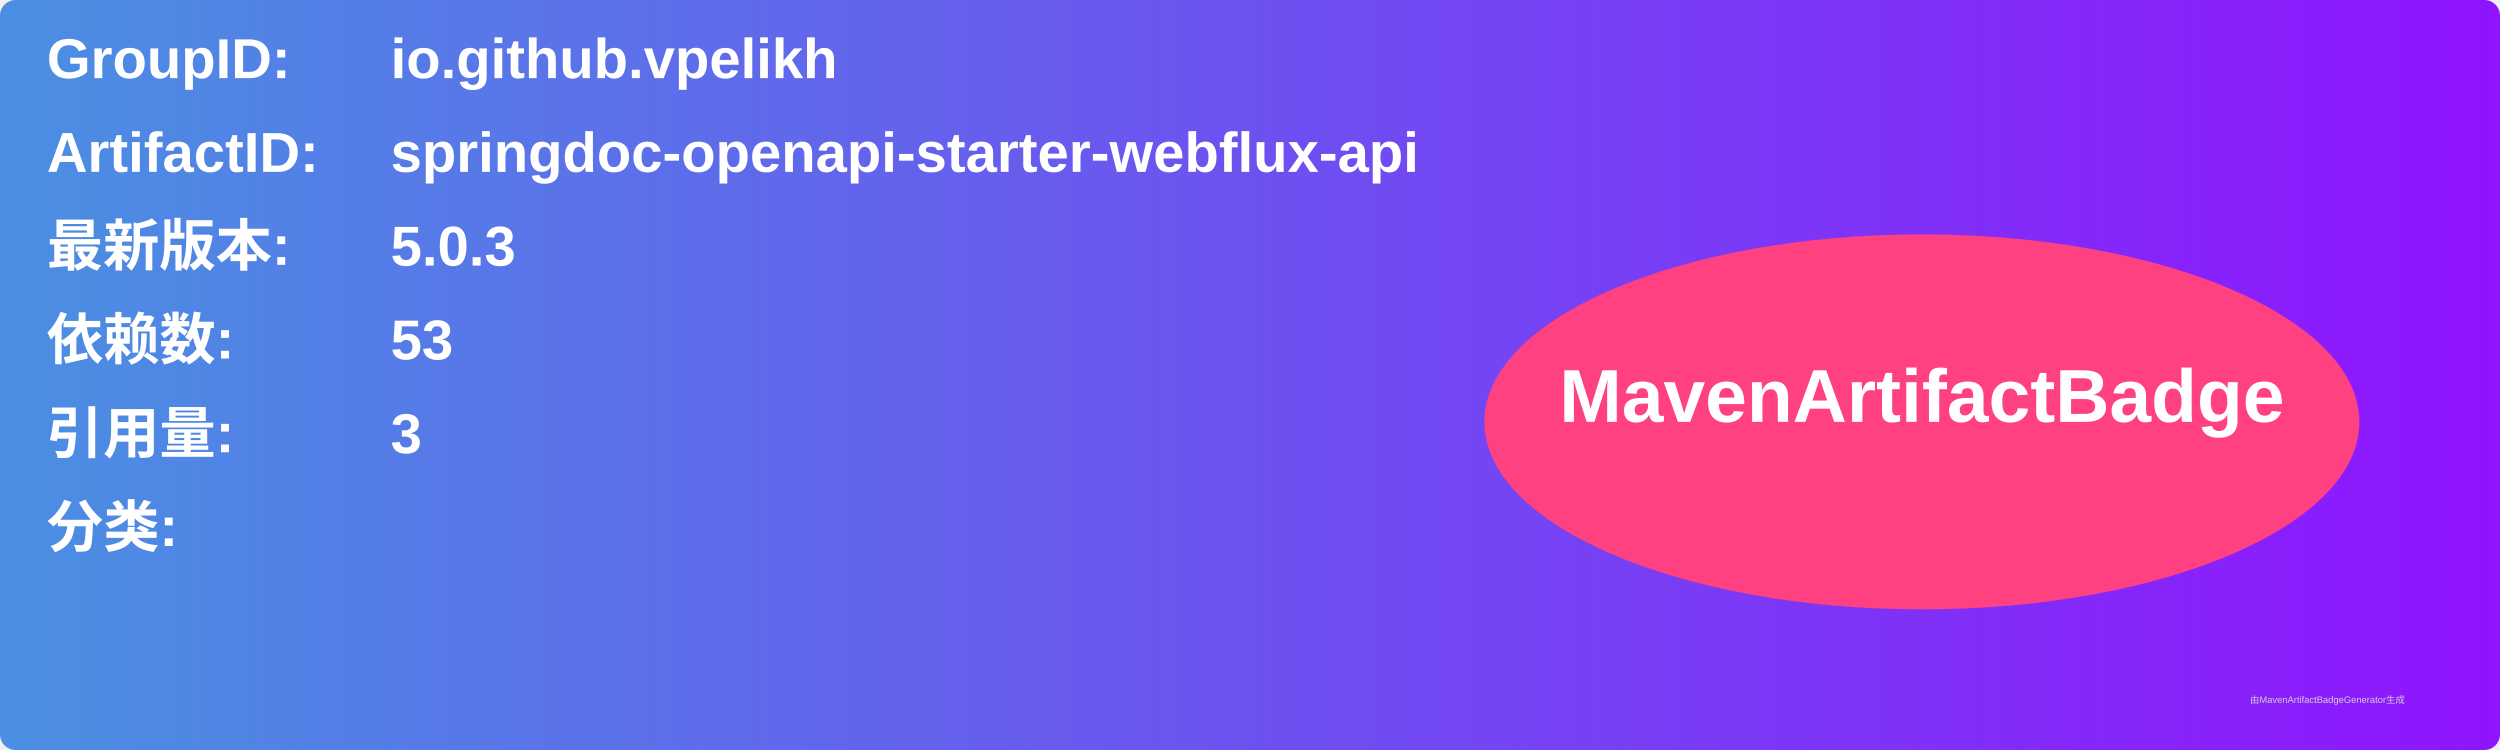
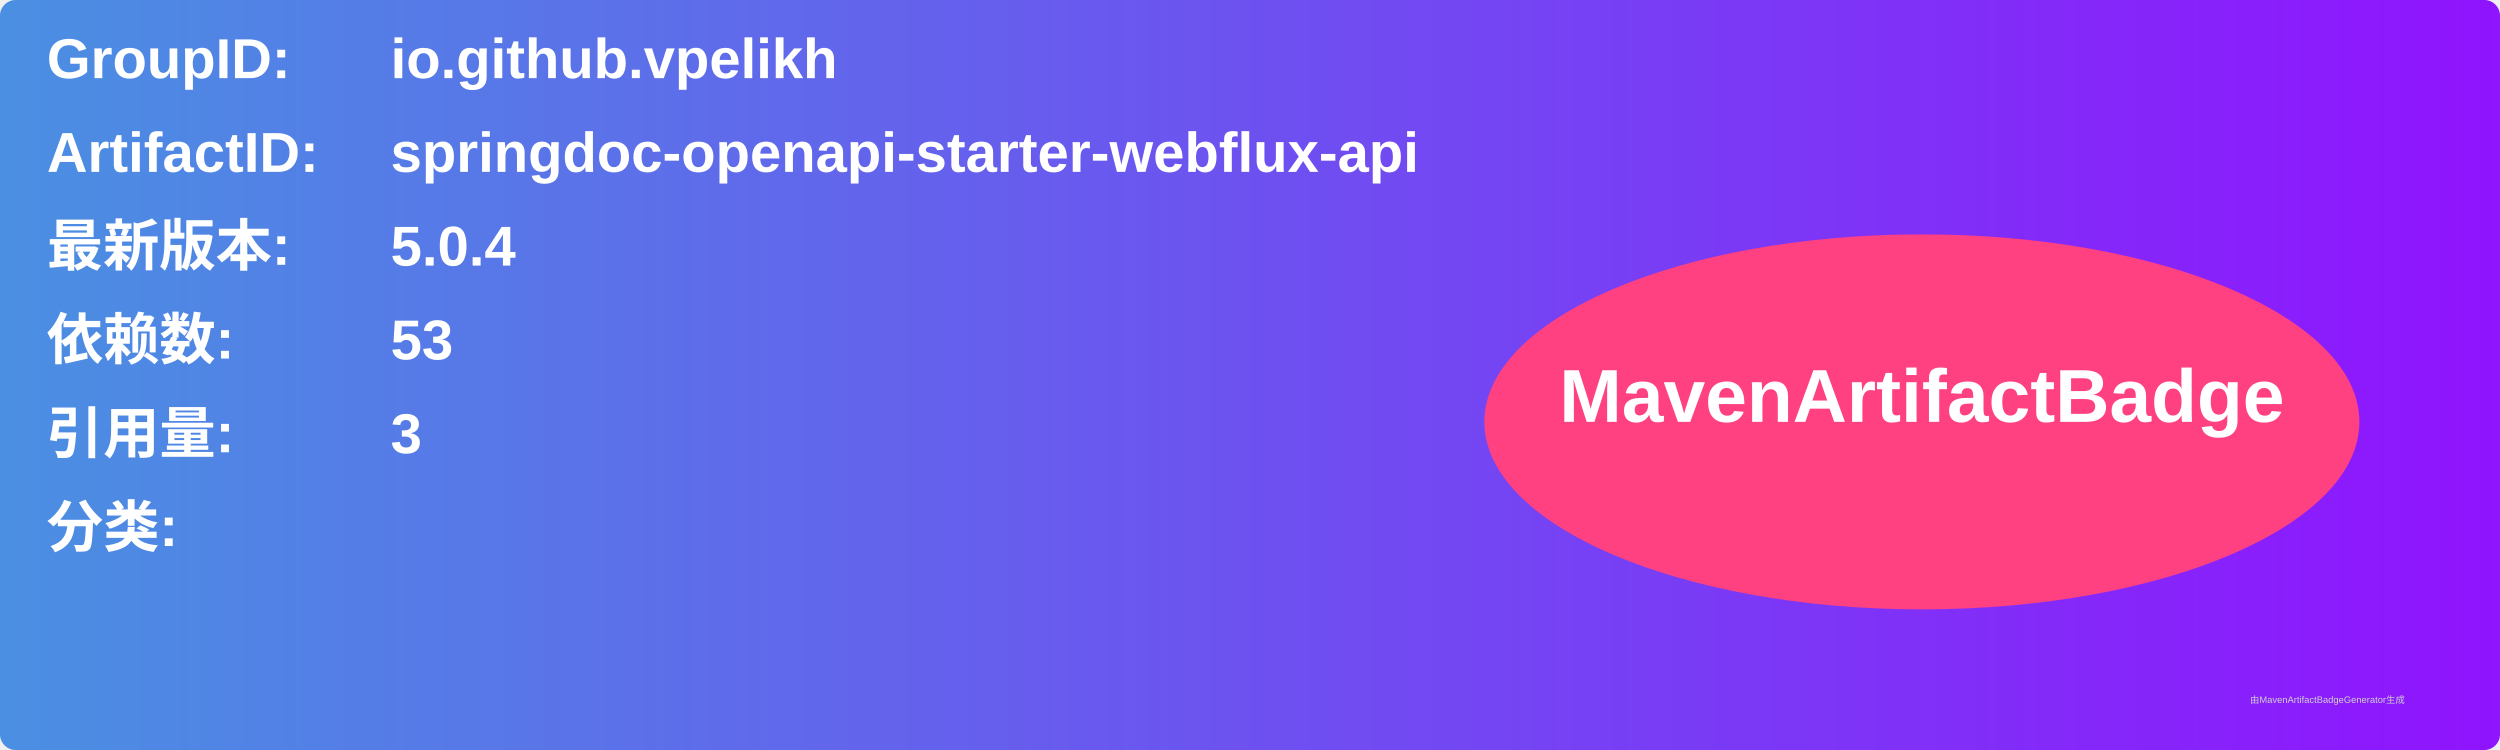
<svg xmlns="http://www.w3.org/2000/svg" width="800" height="240" viewBox="0 0 800 240">
  <linearGradient id="grad" x1="0%" y1="0%" x2="100%" y2="0%">
    <stop offset="0%" stop-color="#4a90e2" />
    <stop offset="100%" stop-color="#9013fe" />
  </linearGradient>
  <rect width="100%" height="100%" rx="5" ry="5" fill="url(#grad)" />
  <g transform="translate(15, 15)">
    <text x="0" y="10" font-family="Arial" font-size="18" fill="white" font-weight="bold" width="260">GroupID:</text>
    <text x="110" y="10" font-family="Arial" font-size="18" fill="white" font-weight="bold" width="460">io.github.vpelikh</text>
    <text x="0" y="40" font-family="Arial" font-size="18" fill="white" font-weight="bold" width="260">ArtifactID:</text>
    <text x="110" y="40" font-family="Arial" font-size="18" fill="white" font-weight="bold" width="460">springdoc-openapi-starter-webflux-api</text>
    <text x="0" y="70" font-family="Arial" font-size="18" fill="white" font-weight="bold">最新版本:</text>
    <text x="110" y="70" font-family="Arial" font-size="18" fill="white" font-weight="bold">
-       <tspan font-weight="bold">5.0.3</tspan>
+       <tspan font-weight="bold">5.0.4</tspan>
    </text>
    <text x="0" y="100" font-family="Arial" font-size="18" fill="white" font-weight="bold">依赖数: </text>
    <text x="110" y="100" font-family="Arial" font-size="18" fill="white">
      <tspan font-weight="bold">53</tspan>
    </text>
    <text x="0" y="130" font-family="Arial" font-size="18" fill="white" font-weight="bold">引用量: </text>
    <text x="110" y="130" font-family="Arial" font-size="18" fill="white">
      <tspan font-weight="bold">3</tspan>
    </text>
    <text x="0" y="160" font-family="Arial" font-size="18" fill="white" font-weight="bold">分类:</text>
    <text x="10" y="190" font-family="Arial" font-size="10" fill="white">
      <tspan font-weight="bold" />
    </text>
    <ellipse cx="600" cy="120" rx="140" ry="60" fill="#ff4081" />
    <text x="600" y="120" text-anchor="middle" font-family="Arial" font-size="24" fill="white" font-weight="bold">MavenArtifactBadge</text>
  </g>
  <text x="720" y="225" font-family="Arial" font-size="3" fill="#d0d0d0">由MavenArtifactBadgeGenerator生成</text>
</svg>
